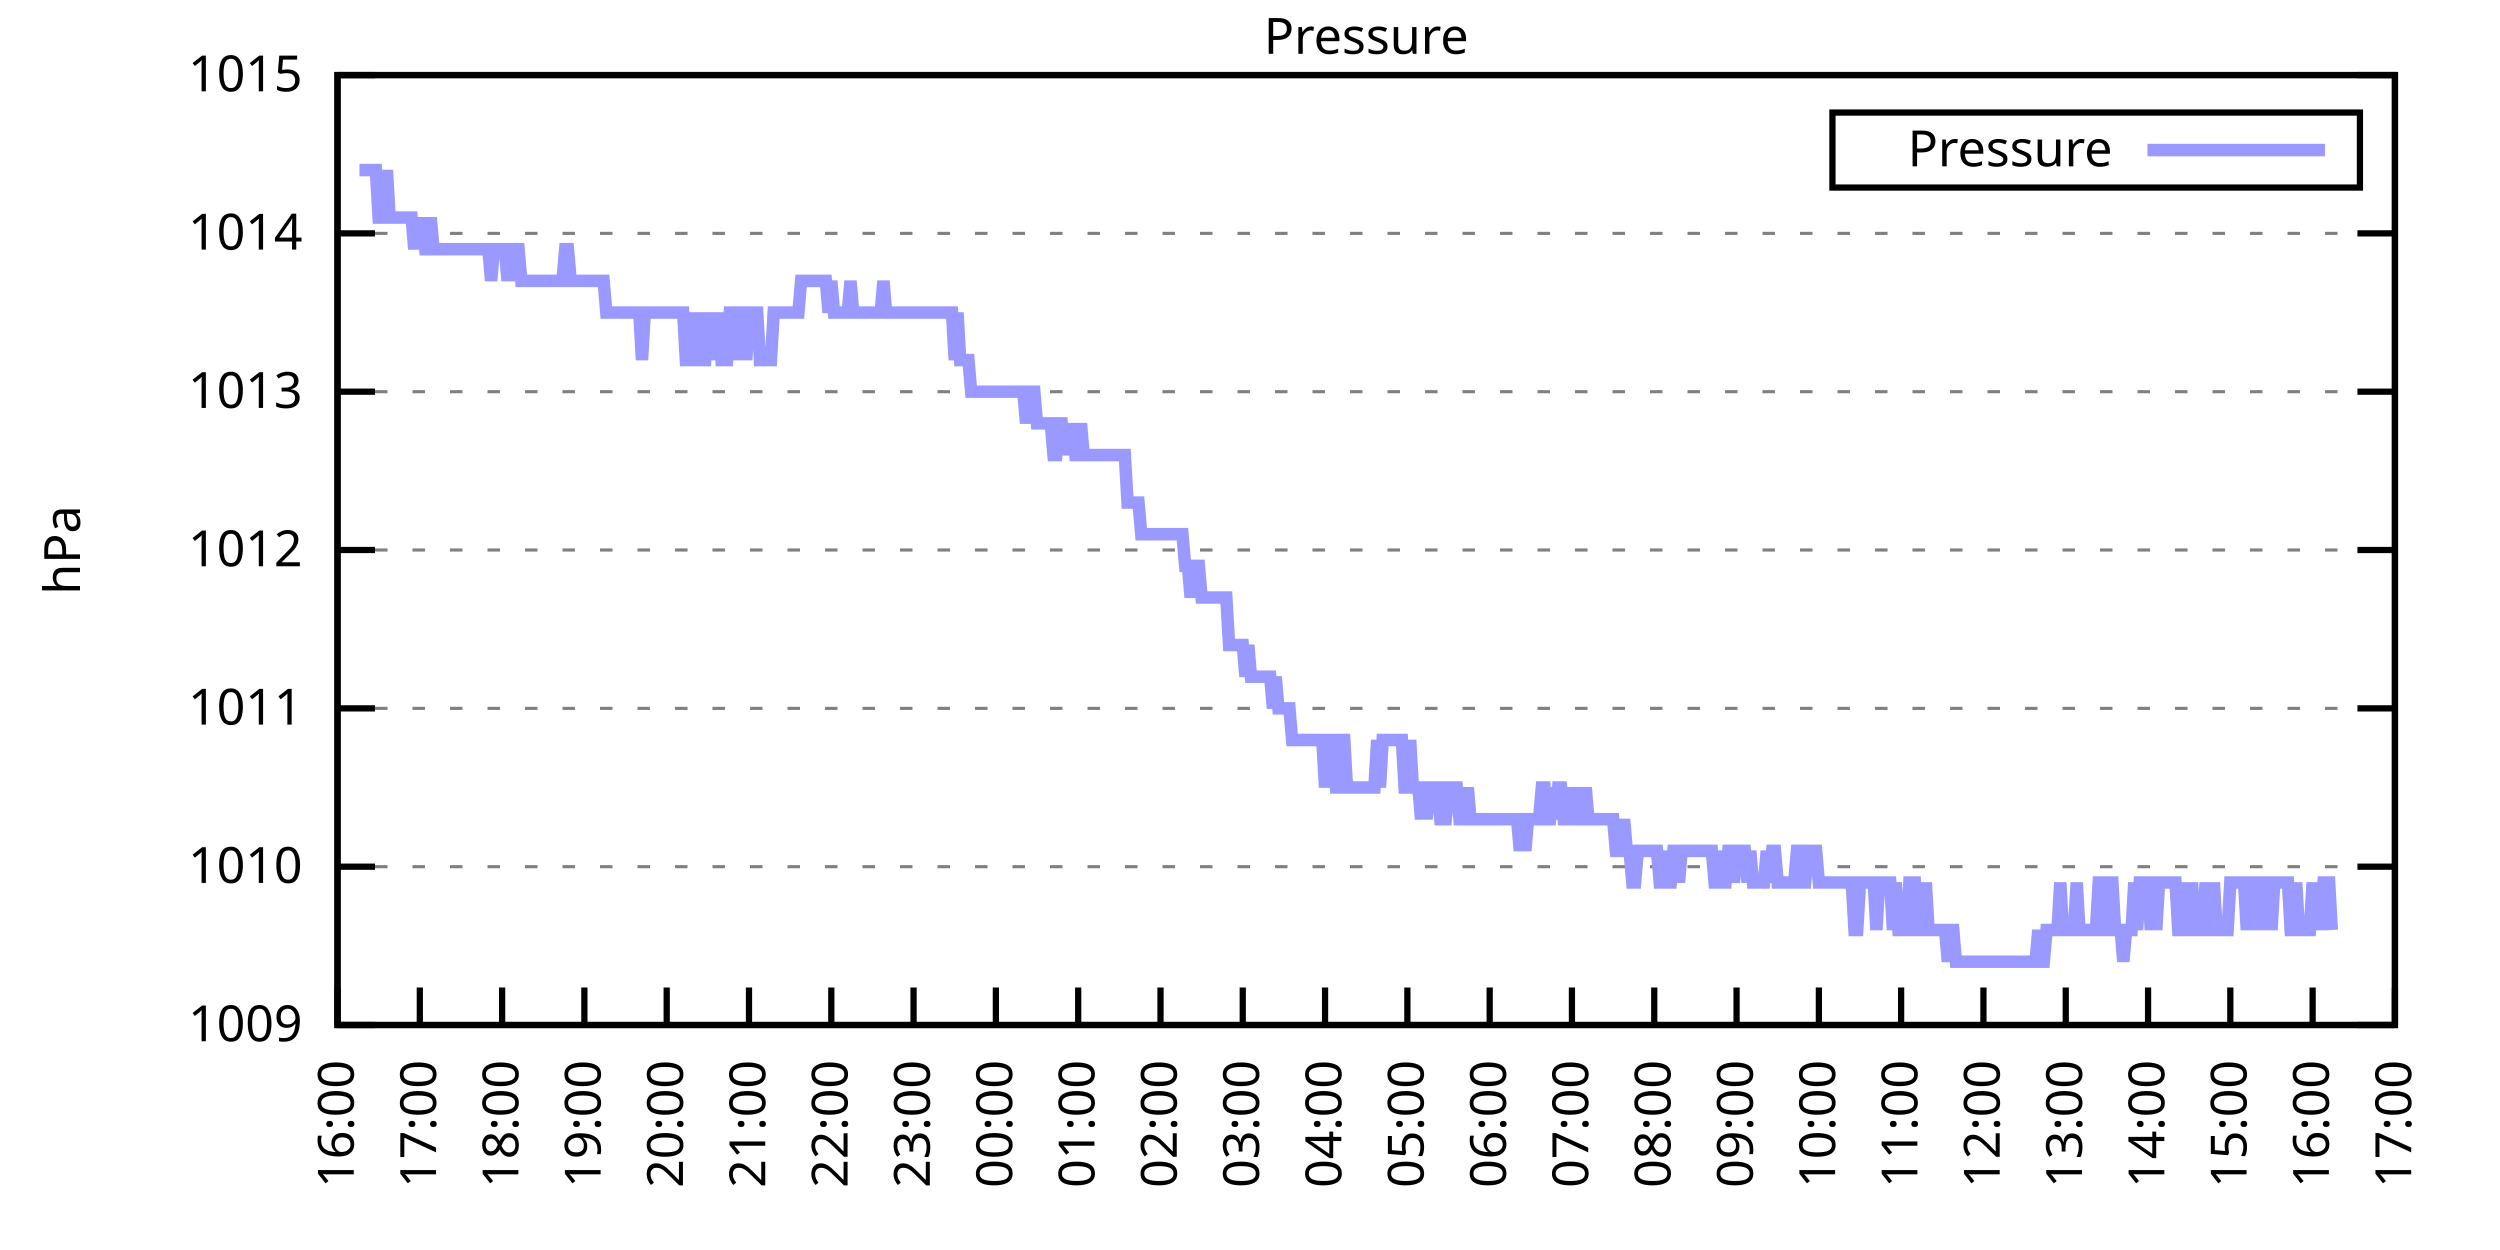
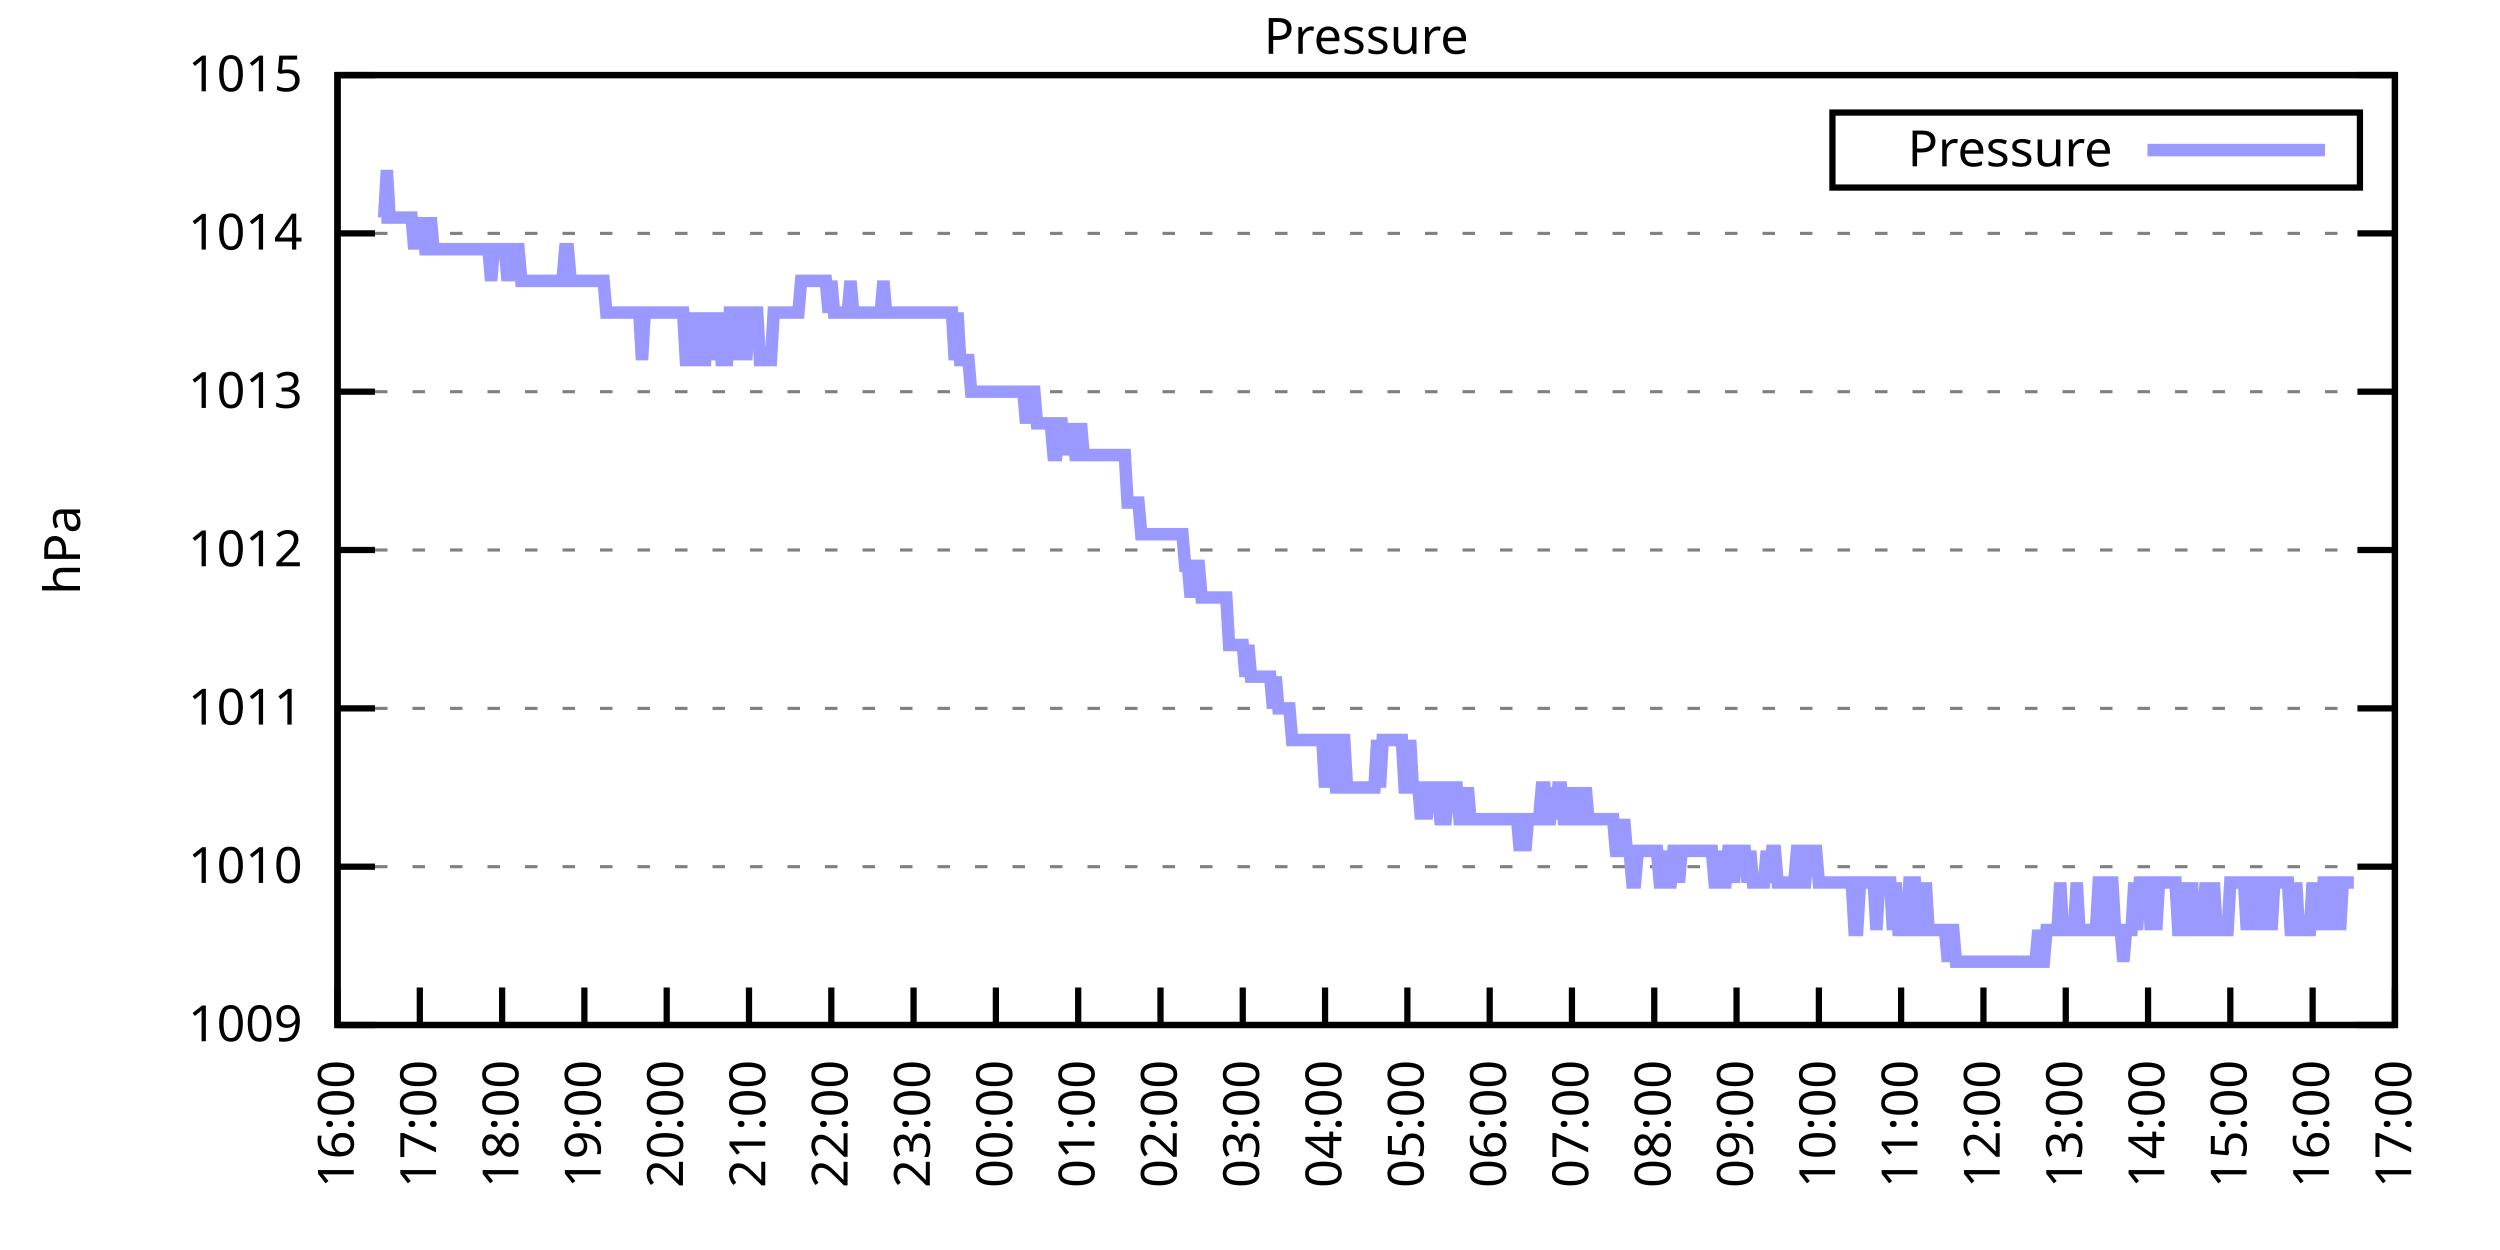
<svg xmlns="http://www.w3.org/2000/svg" xmlns:xlink="http://www.w3.org/1999/xlink" width="400" height="200" viewBox="0 0 400 200">
  <g id="gnuplot_canvas">
    <rect x="0" y="0" width="400" height="200" fill="none" />
    <defs>
      <circle id="gpDot" r="0.5" stroke-width="0.5" stroke="currentColor" />
      <path id="gpPt0" stroke-width="0.333" stroke="currentColor" d="M-1,0 h2 M0,-1 v2" />
      <path id="gpPt1" stroke-width="0.333" stroke="currentColor" d="M-1,-1 L1,1 M1,-1 L-1,1" />
      <path id="gpPt2" stroke-width="0.333" stroke="currentColor" d="M-1,0 L1,0 M0,-1 L0,1 M-1,-1 L1,1 M-1,1 L1,-1" />
      <rect id="gpPt3" stroke-width="0.333" stroke="currentColor" x="-1" y="-1" width="2" height="2" />
      <rect id="gpPt4" stroke-width="0.333" stroke="currentColor" fill="currentColor" x="-1" y="-1" width="2" height="2" />
      <circle id="gpPt5" stroke-width="0.333" stroke="currentColor" cx="0" cy="0" r="1" />
      <use xlink:href="#gpPt5" id="gpPt6" fill="currentColor" stroke="none" />
      <path id="gpPt7" stroke-width="0.333" stroke="currentColor" d="M0,-1.33 L-1.33,0.67 L1.33,0.67 z" />
      <use xlink:href="#gpPt7" id="gpPt8" fill="currentColor" stroke="none" />
      <use xlink:href="#gpPt7" id="gpPt9" stroke="currentColor" transform="rotate(180)" />
      <use xlink:href="#gpPt9" id="gpPt10" fill="currentColor" stroke="none" />
      <use xlink:href="#gpPt3" id="gpPt11" stroke="currentColor" transform="rotate(45)" />
      <use xlink:href="#gpPt11" id="gpPt12" fill="currentColor" stroke="none" />
      <path id="gpPt13" stroke-width="0.333" stroke="currentColor" d="M0,1.330 L1.265,0.411 L0.782,-1.067 L-0.782,-1.076 L-1.265,0.411 z" />
      <use xlink:href="#gpPt13" id="gpPt14" fill="currentColor" stroke="none" />
      <filter id="textbox" filterUnits="objectBoundingBox" x="0" y="0" height="1" width="1">
        <feFlood flood-color="white" flood-opacity="1" result="bgnd" />
        <feComposite in="SourceGraphic" in2="bgnd" operator="atop" />
      </filter>
      <filter id="greybox" filterUnits="objectBoundingBox" x="0" y="0" height="1" width="1">
        <feFlood flood-color="lightgrey" flood-opacity="1" result="grey" />
        <feComposite in="SourceGraphic" in2="grey" operator="atop" />
      </filter>
    </defs>
    <g fill="none" color="white" stroke="currentColor" stroke-width="1.00" stroke-linecap="butt" stroke-linejoin="miter">
</g>
    <g fill="none" color="black" stroke="currentColor" stroke-width="1.00" stroke-linecap="butt" stroke-linejoin="miter">
      <g stroke="none" shape-rendering="crispEdges">
        <polygon fill="rgb(255, 255, 255)" points="54.00,164.00 383.18,164.00 383.18,12.02 54.00,12.02 " />
      </g>
    </g>
    <g fill="none" color="black" stroke="currentColor" stroke-width="1.00" stroke-linecap="butt" stroke-linejoin="miter">
</g>
    <g fill="none" color="black" stroke="black" stroke-width="0.50" stroke-linecap="butt" stroke-linejoin="miter">
</g>
    <g fill="none" color="gray" stroke="currentColor" stroke-width="0.50" stroke-linecap="butt" stroke-linejoin="miter">
      <path stroke="gray" stroke-dasharray="2,4" class="gridline" d="M54.00,164.00 L383.19,164.00  " />
    </g>
    <g fill="none" color="gray" stroke="gray" stroke-width="1.00" stroke-linecap="butt" stroke-linejoin="miter">
</g>
    <g fill="none" color="black" stroke="currentColor" stroke-width="1.00" stroke-linecap="butt" stroke-linejoin="miter">
      <path stroke="black" d="M54.00,164.00 L60.00,164.00 M383.19,164.00 L377.19,164.00  " />
      <g transform="translate(48.40,166.60)" stroke="none" fill="black" font-family="Sans" font-size="8.00" text-anchor="end">
        <text>
          <tspan font-family="Sans"> 1009</tspan>
        </text>
      </g>
    </g>
    <g fill="none" color="black" stroke="currentColor" stroke-width="1.00" stroke-linecap="butt" stroke-linejoin="miter">
</g>
    <g fill="none" color="black" stroke="black" stroke-width="0.50" stroke-linecap="butt" stroke-linejoin="miter">
</g>
    <g fill="none" color="gray" stroke="currentColor" stroke-width="0.50" stroke-linecap="butt" stroke-linejoin="miter">
      <path stroke="gray" stroke-dasharray="2,4" class="gridline" d="M54.00,138.67 L383.19,138.67  " />
    </g>
    <g fill="none" color="gray" stroke="gray" stroke-width="1.00" stroke-linecap="butt" stroke-linejoin="miter">
</g>
    <g fill="none" color="black" stroke="currentColor" stroke-width="1.00" stroke-linecap="butt" stroke-linejoin="miter">
      <path stroke="black" d="M54.00,138.67 L60.00,138.67 M383.19,138.67 L377.19,138.67  " />
      <g transform="translate(48.40,141.27)" stroke="none" fill="black" font-family="Sans" font-size="8.00" text-anchor="end">
        <text>
          <tspan font-family="Sans"> 1010</tspan>
        </text>
      </g>
    </g>
    <g fill="none" color="black" stroke="currentColor" stroke-width="1.00" stroke-linecap="butt" stroke-linejoin="miter">
</g>
    <g fill="none" color="black" stroke="black" stroke-width="0.50" stroke-linecap="butt" stroke-linejoin="miter">
</g>
    <g fill="none" color="gray" stroke="currentColor" stroke-width="0.50" stroke-linecap="butt" stroke-linejoin="miter">
      <path stroke="gray" stroke-dasharray="2,4" class="gridline" d="M54.00,113.34 L383.19,113.34  " />
    </g>
    <g fill="none" color="gray" stroke="gray" stroke-width="1.00" stroke-linecap="butt" stroke-linejoin="miter">
</g>
    <g fill="none" color="black" stroke="currentColor" stroke-width="1.00" stroke-linecap="butt" stroke-linejoin="miter">
      <path stroke="black" d="M54.00,113.34 L60.00,113.34 M383.19,113.34 L377.19,113.34  " />
      <g transform="translate(48.40,115.94)" stroke="none" fill="black" font-family="Sans" font-size="8.00" text-anchor="end">
        <text>
          <tspan font-family="Sans"> 1011</tspan>
        </text>
      </g>
    </g>
    <g fill="none" color="black" stroke="currentColor" stroke-width="1.00" stroke-linecap="butt" stroke-linejoin="miter">
</g>
    <g fill="none" color="black" stroke="black" stroke-width="0.50" stroke-linecap="butt" stroke-linejoin="miter">
</g>
    <g fill="none" color="gray" stroke="currentColor" stroke-width="0.50" stroke-linecap="butt" stroke-linejoin="miter">
      <path stroke="gray" stroke-dasharray="2,4" class="gridline" d="M54.00,88.00 L383.19,88.00  " />
    </g>
    <g fill="none" color="gray" stroke="gray" stroke-width="1.00" stroke-linecap="butt" stroke-linejoin="miter">
</g>
    <g fill="none" color="black" stroke="currentColor" stroke-width="1.00" stroke-linecap="butt" stroke-linejoin="miter">
      <path stroke="black" d="M54.00,88.00 L60.00,88.00 M383.19,88.00 L377.19,88.00  " />
      <g transform="translate(48.40,90.60)" stroke="none" fill="black" font-family="Sans" font-size="8.00" text-anchor="end">
        <text>
          <tspan font-family="Sans"> 1012</tspan>
        </text>
      </g>
    </g>
    <g fill="none" color="black" stroke="currentColor" stroke-width="1.00" stroke-linecap="butt" stroke-linejoin="miter">
</g>
    <g fill="none" color="black" stroke="black" stroke-width="0.50" stroke-linecap="butt" stroke-linejoin="miter">
</g>
    <g fill="none" color="gray" stroke="currentColor" stroke-width="0.50" stroke-linecap="butt" stroke-linejoin="miter">
      <path stroke="gray" stroke-dasharray="2,4" class="gridline" d="M54.00,62.67 L383.19,62.67  " />
    </g>
    <g fill="none" color="gray" stroke="gray" stroke-width="1.00" stroke-linecap="butt" stroke-linejoin="miter">
</g>
    <g fill="none" color="black" stroke="currentColor" stroke-width="1.00" stroke-linecap="butt" stroke-linejoin="miter">
      <path stroke="black" d="M54.00,62.67 L60.00,62.67 M383.19,62.67 L377.19,62.67  " />
      <g transform="translate(48.40,65.27)" stroke="none" fill="black" font-family="Sans" font-size="8.00" text-anchor="end">
        <text>
          <tspan font-family="Sans"> 1013</tspan>
        </text>
      </g>
    </g>
    <g fill="none" color="black" stroke="currentColor" stroke-width="1.00" stroke-linecap="butt" stroke-linejoin="miter">
</g>
    <g fill="none" color="black" stroke="black" stroke-width="0.50" stroke-linecap="butt" stroke-linejoin="miter">
</g>
    <g fill="none" color="gray" stroke="currentColor" stroke-width="0.50" stroke-linecap="butt" stroke-linejoin="miter">
      <path stroke="gray" stroke-dasharray="2,4" class="gridline" d="M54.00,37.34 L383.19,37.34  " />
    </g>
    <g fill="none" color="gray" stroke="gray" stroke-width="1.00" stroke-linecap="butt" stroke-linejoin="miter">
</g>
    <g fill="none" color="black" stroke="currentColor" stroke-width="1.00" stroke-linecap="butt" stroke-linejoin="miter">
      <path stroke="black" d="M54.00,37.34 L60.00,37.34 M383.19,37.34 L377.19,37.34  " />
      <g transform="translate(48.40,39.94)" stroke="none" fill="black" font-family="Sans" font-size="8.00" text-anchor="end">
        <text>
          <tspan font-family="Sans"> 1014</tspan>
        </text>
      </g>
    </g>
    <g fill="none" color="black" stroke="currentColor" stroke-width="1.00" stroke-linecap="butt" stroke-linejoin="miter">
</g>
    <g fill="none" color="black" stroke="black" stroke-width="0.50" stroke-linecap="butt" stroke-linejoin="miter">
</g>
    <g fill="none" color="gray" stroke="currentColor" stroke-width="0.50" stroke-linecap="butt" stroke-linejoin="miter">
      <path stroke="gray" stroke-dasharray="2,4" class="gridline" d="M54.00,12.01 L383.19,12.01  " />
    </g>
    <g fill="none" color="gray" stroke="gray" stroke-width="1.00" stroke-linecap="butt" stroke-linejoin="miter">
</g>
    <g fill="none" color="black" stroke="currentColor" stroke-width="1.00" stroke-linecap="butt" stroke-linejoin="miter">
      <path stroke="black" d="M54.00,12.01 L60.00,12.01 M383.19,12.01 L377.19,12.01  " />
      <g transform="translate(48.40,14.61)" stroke="none" fill="black" font-family="Sans" font-size="8.00" text-anchor="end">
        <text>
          <tspan font-family="Sans"> 1015</tspan>
        </text>
      </g>
    </g>
    <g fill="none" color="black" stroke="currentColor" stroke-width="1.00" stroke-linecap="butt" stroke-linejoin="miter">
      <path stroke="black" d="M54.00,164.00 L54.00,158.00  " />
      <g transform="translate(56.60,169.60) rotate(270.00)" stroke="none" fill="black" font-family="Sans" font-size="8.00" text-anchor="end">
        <text>
          <tspan font-family="Sans">16:00</tspan>
        </text>
      </g>
    </g>
    <g fill="none" color="black" stroke="currentColor" stroke-width="1.00" stroke-linecap="butt" stroke-linejoin="miter">
      <path stroke="black" d="M67.17,164.00 L67.17,158.00  " />
      <g transform="translate(69.77,169.60) rotate(270.00)" stroke="none" fill="black" font-family="Sans" font-size="8.00" text-anchor="end">
        <text>
          <tspan font-family="Sans">17:00</tspan>
        </text>
      </g>
    </g>
    <g fill="none" color="black" stroke="currentColor" stroke-width="1.00" stroke-linecap="butt" stroke-linejoin="miter">
      <path stroke="black" d="M80.34,164.00 L80.34,158.00  " />
      <g transform="translate(82.94,169.60) rotate(270.00)" stroke="none" fill="black" font-family="Sans" font-size="8.00" text-anchor="end">
        <text>
          <tspan font-family="Sans">18:00</tspan>
        </text>
      </g>
    </g>
    <g fill="none" color="black" stroke="currentColor" stroke-width="1.00" stroke-linecap="butt" stroke-linejoin="miter">
      <path stroke="black" d="M93.50,164.00 L93.50,158.00  " />
      <g transform="translate(96.10,169.60) rotate(270.00)" stroke="none" fill="black" font-family="Sans" font-size="8.00" text-anchor="end">
        <text>
          <tspan font-family="Sans">19:00</tspan>
        </text>
      </g>
    </g>
    <g fill="none" color="black" stroke="currentColor" stroke-width="1.00" stroke-linecap="butt" stroke-linejoin="miter">
      <path stroke="black" d="M106.67,164.00 L106.67,158.00  " />
      <g transform="translate(109.27,169.60) rotate(270.00)" stroke="none" fill="black" font-family="Sans" font-size="8.00" text-anchor="end">
        <text>
          <tspan font-family="Sans">20:00</tspan>
        </text>
      </g>
    </g>
    <g fill="none" color="black" stroke="currentColor" stroke-width="1.00" stroke-linecap="butt" stroke-linejoin="miter">
      <path stroke="black" d="M119.84,164.00 L119.84,158.00  " />
      <g transform="translate(122.44,169.60) rotate(270.00)" stroke="none" fill="black" font-family="Sans" font-size="8.00" text-anchor="end">
        <text>
          <tspan font-family="Sans">21:00</tspan>
        </text>
      </g>
    </g>
    <g fill="none" color="black" stroke="currentColor" stroke-width="1.00" stroke-linecap="butt" stroke-linejoin="miter">
      <path stroke="black" d="M133.01,164.00 L133.01,158.00  " />
      <g transform="translate(135.61,169.60) rotate(270.00)" stroke="none" fill="black" font-family="Sans" font-size="8.00" text-anchor="end">
        <text>
          <tspan font-family="Sans">22:00</tspan>
        </text>
      </g>
    </g>
    <g fill="none" color="black" stroke="currentColor" stroke-width="1.00" stroke-linecap="butt" stroke-linejoin="miter">
      <path stroke="black" d="M146.17,164.00 L146.17,158.00  " />
      <g transform="translate(148.77,169.60) rotate(270.00)" stroke="none" fill="black" font-family="Sans" font-size="8.00" text-anchor="end">
        <text>
          <tspan font-family="Sans">23:00</tspan>
        </text>
      </g>
    </g>
    <g fill="none" color="black" stroke="currentColor" stroke-width="1.00" stroke-linecap="butt" stroke-linejoin="miter">
      <path stroke="black" d="M159.34,164.00 L159.34,158.00  " />
      <g transform="translate(161.94,169.60) rotate(270.00)" stroke="none" fill="black" font-family="Sans" font-size="8.00" text-anchor="end">
        <text>
          <tspan font-family="Sans">00:00</tspan>
        </text>
      </g>
    </g>
    <g fill="none" color="black" stroke="currentColor" stroke-width="1.00" stroke-linecap="butt" stroke-linejoin="miter">
      <path stroke="black" d="M172.51,164.00 L172.51,158.00  " />
      <g transform="translate(175.11,169.60) rotate(270.00)" stroke="none" fill="black" font-family="Sans" font-size="8.00" text-anchor="end">
        <text>
          <tspan font-family="Sans">01:00</tspan>
        </text>
      </g>
    </g>
    <g fill="none" color="black" stroke="currentColor" stroke-width="1.00" stroke-linecap="butt" stroke-linejoin="miter">
      <path stroke="black" d="M185.68,164.00 L185.68,158.00  " />
      <g transform="translate(188.28,169.60) rotate(270.00)" stroke="none" fill="black" font-family="Sans" font-size="8.00" text-anchor="end">
        <text>
          <tspan font-family="Sans">02:00</tspan>
        </text>
      </g>
    </g>
    <g fill="none" color="black" stroke="currentColor" stroke-width="1.00" stroke-linecap="butt" stroke-linejoin="miter">
      <path stroke="black" d="M198.84,164.00 L198.84,158.00  " />
      <g transform="translate(201.44,169.60) rotate(270.00)" stroke="none" fill="black" font-family="Sans" font-size="8.00" text-anchor="end">
        <text>
          <tspan font-family="Sans">03:00</tspan>
        </text>
      </g>
    </g>
    <g fill="none" color="black" stroke="currentColor" stroke-width="1.00" stroke-linecap="butt" stroke-linejoin="miter">
      <path stroke="black" d="M212.01,164.00 L212.01,158.00  " />
      <g transform="translate(214.61,169.60) rotate(270.00)" stroke="none" fill="black" font-family="Sans" font-size="8.00" text-anchor="end">
        <text>
          <tspan font-family="Sans">04:00</tspan>
        </text>
      </g>
    </g>
    <g fill="none" color="black" stroke="currentColor" stroke-width="1.00" stroke-linecap="butt" stroke-linejoin="miter">
      <path stroke="black" d="M225.18,164.00 L225.18,158.00  " />
      <g transform="translate(227.78,169.60) rotate(270.00)" stroke="none" fill="black" font-family="Sans" font-size="8.00" text-anchor="end">
        <text>
          <tspan font-family="Sans">05:00</tspan>
        </text>
      </g>
    </g>
    <g fill="none" color="black" stroke="currentColor" stroke-width="1.00" stroke-linecap="butt" stroke-linejoin="miter">
      <path stroke="black" d="M238.35,164.00 L238.35,158.00  " />
      <g transform="translate(240.95,169.60) rotate(270.00)" stroke="none" fill="black" font-family="Sans" font-size="8.00" text-anchor="end">
        <text>
          <tspan font-family="Sans">06:00</tspan>
        </text>
      </g>
    </g>
    <g fill="none" color="black" stroke="currentColor" stroke-width="1.00" stroke-linecap="butt" stroke-linejoin="miter">
      <path stroke="black" d="M251.51,164.00 L251.51,158.00  " />
      <g transform="translate(254.11,169.60) rotate(270.00)" stroke="none" fill="black" font-family="Sans" font-size="8.00" text-anchor="end">
        <text>
          <tspan font-family="Sans">07:00</tspan>
        </text>
      </g>
    </g>
    <g fill="none" color="black" stroke="currentColor" stroke-width="1.00" stroke-linecap="butt" stroke-linejoin="miter">
      <path stroke="black" d="M264.68,164.00 L264.68,158.00  " />
      <g transform="translate(267.28,169.60) rotate(270.00)" stroke="none" fill="black" font-family="Sans" font-size="8.00" text-anchor="end">
        <text>
          <tspan font-family="Sans">08:00</tspan>
        </text>
      </g>
    </g>
    <g fill="none" color="black" stroke="currentColor" stroke-width="1.00" stroke-linecap="butt" stroke-linejoin="miter">
      <path stroke="black" d="M277.85,164.00 L277.85,158.00  " />
      <g transform="translate(280.45,169.60) rotate(270.00)" stroke="none" fill="black" font-family="Sans" font-size="8.00" text-anchor="end">
        <text>
          <tspan font-family="Sans">09:00</tspan>
        </text>
      </g>
    </g>
    <g fill="none" color="black" stroke="currentColor" stroke-width="1.00" stroke-linecap="butt" stroke-linejoin="miter">
      <path stroke="black" d="M291.02,164.00 L291.02,158.00  " />
      <g transform="translate(293.62,169.60) rotate(270.00)" stroke="none" fill="black" font-family="Sans" font-size="8.00" text-anchor="end">
        <text>
          <tspan font-family="Sans">10:00</tspan>
        </text>
      </g>
    </g>
    <g fill="none" color="black" stroke="currentColor" stroke-width="1.00" stroke-linecap="butt" stroke-linejoin="miter">
      <path stroke="black" d="M304.18,164.00 L304.18,158.00  " />
      <g transform="translate(306.78,169.60) rotate(270.00)" stroke="none" fill="black" font-family="Sans" font-size="8.00" text-anchor="end">
        <text>
          <tspan font-family="Sans">11:00</tspan>
        </text>
      </g>
    </g>
    <g fill="none" color="black" stroke="currentColor" stroke-width="1.00" stroke-linecap="butt" stroke-linejoin="miter">
      <path stroke="black" d="M317.35,164.00 L317.35,158.00  " />
      <g transform="translate(319.95,169.60) rotate(270.00)" stroke="none" fill="black" font-family="Sans" font-size="8.00" text-anchor="end">
        <text>
          <tspan font-family="Sans">12:00</tspan>
        </text>
      </g>
    </g>
    <g fill="none" color="black" stroke="currentColor" stroke-width="1.00" stroke-linecap="butt" stroke-linejoin="miter">
      <path stroke="black" d="M330.52,164.00 L330.52,158.00  " />
      <g transform="translate(333.12,169.60) rotate(270.00)" stroke="none" fill="black" font-family="Sans" font-size="8.00" text-anchor="end">
        <text>
          <tspan font-family="Sans">13:00</tspan>
        </text>
      </g>
    </g>
    <g fill="none" color="black" stroke="currentColor" stroke-width="1.00" stroke-linecap="butt" stroke-linejoin="miter">
      <path stroke="black" d="M343.69,164.00 L343.69,158.00  " />
      <g transform="translate(346.29,169.60) rotate(270.00)" stroke="none" fill="black" font-family="Sans" font-size="8.00" text-anchor="end">
        <text>
          <tspan font-family="Sans">14:00</tspan>
        </text>
      </g>
    </g>
    <g fill="none" color="black" stroke="currentColor" stroke-width="1.00" stroke-linecap="butt" stroke-linejoin="miter">
      <path stroke="black" d="M356.85,164.00 L356.85,158.00  " />
      <g transform="translate(359.45,169.60) rotate(270.00)" stroke="none" fill="black" font-family="Sans" font-size="8.00" text-anchor="end">
        <text>
          <tspan font-family="Sans">15:00</tspan>
        </text>
      </g>
    </g>
    <g fill="none" color="black" stroke="currentColor" stroke-width="1.00" stroke-linecap="butt" stroke-linejoin="miter">
      <path stroke="black" d="M370.02,164.00 L370.02,158.00  " />
      <g transform="translate(372.62,169.60) rotate(270.00)" stroke="none" fill="black" font-family="Sans" font-size="8.00" text-anchor="end">
        <text>
          <tspan font-family="Sans">16:00</tspan>
        </text>
      </g>
    </g>
    <g fill="none" color="black" stroke="currentColor" stroke-width="1.00" stroke-linecap="butt" stroke-linejoin="miter">
      <path stroke="black" d="M383.19,164.00 L383.19,158.00  " />
      <g transform="translate(385.79,169.60) rotate(270.00)" stroke="none" fill="black" font-family="Sans" font-size="8.00" text-anchor="end">
        <text>
          <tspan font-family="Sans">17:00</tspan>
        </text>
      </g>
    </g>
    <g fill="none" color="black" stroke="currentColor" stroke-width="1.00" stroke-linecap="butt" stroke-linejoin="miter">
</g>
    <g fill="none" color="black" stroke="currentColor" stroke-width="1.00" stroke-linecap="butt" stroke-linejoin="miter">
      <path stroke="black" d="M54.00,12.01 L54.00,164.00 L383.19,164.00 L383.19,12.01 L54.00,12.01 Z  " />
    </g>
    <g fill="none" color="black" stroke="currentColor" stroke-width="1.00" stroke-linecap="butt" stroke-linejoin="miter">
</g>
    <g fill="none" color="black" stroke="currentColor" stroke-width="1.00" stroke-linecap="butt" stroke-linejoin="miter">
      <path stroke="black" d="M293.19,30.01 L293.19,18.01 L377.59,18.01 L377.59,30.01 L293.19,30.01 Z  " />
    </g>
    <g id="Pressure_plot_1">
      <g fill="none" color="white" stroke="black" stroke-width="2.00" stroke-linecap="butt" stroke-linejoin="miter">
</g>
      <g fill="none" color="black" stroke="currentColor" stroke-width="2.00" stroke-linecap="butt" stroke-linejoin="miter">
        <g transform="translate(337.99,26.61)" stroke="none" fill="black" font-family="Sans" font-size="8.00" text-anchor="end">
          <text>
            <tspan font-family="Sans">Pressure</tspan>
          </text>
        </g>
      </g>
      <g fill="none" color="black" stroke="currentColor" stroke-width="2.00" stroke-linecap="butt" stroke-linejoin="miter">
-         <path stroke="rgb(153, 153, 255)" d="M343.59,24.01 L371.99,24.01 M57.51,27.21 L57.95,27.21 L58.39,27.21 L58.83,27.21 L59.27,27.21 L59.71,27.21   L60.14,27.21 L60.58,34.81 L61.02,34.81 L61.46,34.81 L61.90,27.21 L62.34,34.81 L62.78,34.81 L63.22,34.81   L63.66,34.81 L64.10,34.81 L64.53,34.81 L64.97,34.81 L65.41,34.81 L65.85,34.81 L66.29,39.87 L66.73,34.81   L67.17,39.87 L67.61,34.81 L68.05,39.87 L68.48,39.87 L68.92,34.81 L69.36,39.87 L69.80,39.87 L70.24,39.87   L70.68,39.87 L71.12,39.87 L71.56,39.87 L72.00,39.87 L72.43,39.87 L72.87,39.87 L73.31,39.87 L73.75,39.87   L74.19,39.87 L74.63,39.87 L75.07,39.87 L75.51,39.87 L75.95,39.87 L76.38,39.87 L76.82,39.87 L77.26,39.87   L77.70,39.87 L78.14,39.87 L78.58,44.94 L79.02,39.87 L79.46,39.87 L79.90,39.87 L80.34,39.87 L80.77,39.87   L81.21,44.94 L81.65,39.87 L82.09,44.94 L82.53,39.87 L82.97,39.87 L83.41,44.94 L83.85,44.94 L84.29,44.94   L84.72,44.94 L85.16,44.94 L85.60,44.94 L86.04,44.94 L86.48,44.94 L86.92,44.94 L87.36,44.94 L87.80,44.94   L88.24,44.94 L88.67,44.94 L89.11,44.94 L89.55,44.94 L89.99,44.94 L90.43,39.87 L90.87,39.87 L91.31,44.94   L91.75,44.94 L92.19,44.94 L92.62,44.94 L93.06,44.94 L93.50,44.94 L93.94,44.94 L94.38,44.94 L94.82,44.94   L95.26,44.94 L95.70,44.94 L96.14,44.94 L96.58,44.94 L97.01,50.01 L97.45,50.01 L97.89,50.01 L98.33,50.01   L98.77,50.01 L99.21,50.01 L99.65,50.01 L100.09,50.01 L100.53,50.01 L100.96,50.01 L101.40,50.01 L101.84,50.01   L102.28,50.01 L102.72,57.61 L103.16,50.01 L103.60,50.01 L104.04,50.01 L104.48,50.01 L104.91,50.01 L105.35,50.01   L105.79,50.01 L106.23,50.01 L106.67,50.01 L107.11,50.01 L107.55,50.01 L107.99,50.01 L108.43,50.01 L108.87,50.01   L109.30,50.01 L109.74,57.61 L110.18,57.61 L110.62,57.61 L111.06,50.01 L111.50,57.61 L111.94,50.01 L112.38,57.61   L112.82,57.61 L113.25,50.01 L113.69,57.61 L114.13,50.01 L114.57,57.61 L115.01,50.01 L115.45,57.61 L115.89,57.61   L116.33,57.61 L116.77,50.01 L117.20,50.01 L117.64,57.61 L118.08,50.01 L118.52,50.01 L118.96,50.01 L119.40,57.61   L119.84,50.01 L120.28,50.01 L120.72,50.01 L121.15,50.01 L121.59,57.61 L122.03,57.61 L122.47,57.61 L122.91,57.61   L123.35,57.61 L123.79,50.01 L124.23,50.01 L124.67,50.01 L125.11,50.01 L125.54,50.01 L125.98,50.01 L126.42,50.01   L126.86,50.01 L127.30,50.01 L127.74,50.01 L128.18,44.94 L128.62,44.94 L129.06,44.94 L129.49,44.94 L129.93,44.94   L130.37,44.94 L130.81,44.94 L131.25,44.94 L131.69,44.94 L132.13,44.94 L132.57,50.01 L133.01,44.94 L133.44,50.01   L133.88,50.01 L134.32,50.01 L134.76,50.01 L135.20,50.01 L135.64,50.01 L136.08,44.94 L136.52,50.01 L136.96,50.01   L137.39,50.01 L137.83,50.01 L138.27,50.01 L138.71,50.01 L139.15,50.01 L139.59,50.01 L140.03,50.01 L140.47,50.01   L140.91,50.01 L141.35,44.94 L141.78,50.01 L142.22,50.01 L142.66,50.01 L143.10,50.01 L143.54,50.01 L143.98,50.01   L144.42,50.01 L144.86,50.01 L145.30,50.01 L145.73,50.01 L146.17,50.01 L146.61,50.01 L147.05,50.01 L147.49,50.01   L147.93,50.01 L148.37,50.01 L148.81,50.01 L149.25,50.01 L149.68,50.01 L150.12,50.01 L150.56,50.01 L151.00,50.01   L151.44,50.01 L151.88,50.01 L152.32,50.01 L152.76,57.61 L153.20,50.01 L153.63,57.61 L154.07,57.61 L154.51,57.61   L154.95,57.61 L155.39,62.67 L155.83,62.67 L156.27,62.67 L156.71,62.67 L157.15,62.67 L157.59,62.67 L158.02,62.67   L158.46,62.67 L158.90,62.67 L159.34,62.67 L159.78,62.67 L160.22,62.67 L160.66,62.67 L161.10,62.67 L161.54,62.67   L161.97,62.67 L162.41,62.67 L162.85,62.67 L163.29,62.67 L163.73,62.67 L164.17,67.74 L164.61,62.67 L165.05,62.67   L165.49,62.67 L165.92,67.74 L166.36,67.74 L166.80,67.74 L167.24,67.74 L167.68,67.74 L168.12,67.74 L168.56,72.81   L169.00,72.81 L169.44,67.74 L169.87,67.74 L170.31,72.81 L170.75,67.74 L171.19,72.81 L171.63,67.74 L172.07,72.81   L172.51,72.81 L172.95,67.74 L173.39,72.81 L173.83,72.81 L174.26,72.81 L174.70,72.81 L175.14,72.81 L175.58,72.81   L176.02,72.81 L176.46,72.81 L176.90,72.81 L177.34,72.81 L177.78,72.81 L178.21,72.81 L178.65,72.81 L179.09,72.81   L179.53,72.81 L179.97,72.81 L180.41,80.41 L180.85,80.41 L181.29,80.41 L181.73,80.41 L182.16,80.41 L182.60,85.47   L183.04,85.47 L183.48,85.47 L183.92,85.47 L184.36,85.47 L184.80,85.47 L185.24,85.47 L185.68,85.47 L186.11,85.47   L186.55,85.47 L186.99,85.47 L187.43,85.47 L187.87,85.47 L188.31,85.47 L188.75,85.47 L189.19,85.47 L189.63,90.54   L190.07,90.54 L190.50,95.60 L190.94,90.54 L191.38,90.54 L191.82,90.54 L192.26,95.60 L192.70,95.60 L193.14,95.60   L193.58,95.60 L194.02,95.60 L194.45,95.60 L194.89,95.60 L195.33,95.60 L195.77,95.60 L196.21,95.60 L196.65,103.20   L197.09,103.20 L197.53,103.20 L197.97,103.20 L198.40,103.20 L198.84,103.20 L199.28,108.27 L199.72,103.20 L200.16,108.27   L200.60,108.27 L201.04,108.27 L201.48,108.27 L201.92,108.27 L202.35,108.27 L202.79,108.27 L203.23,108.27 L203.67,113.34   L204.11,108.27 L204.55,113.34 L204.99,113.34 L205.43,113.34 L205.87,113.34 L206.31,113.34 L206.74,118.40 L207.18,118.40   L207.62,118.40 L208.06,118.40 L208.50,118.40 L208.94,118.40 L209.38,118.40 L209.82,118.40 L210.26,118.40 L210.69,118.40   L211.13,118.40 L211.57,118.40 L212.01,126.00 L212.45,118.40 L212.89,118.40 L213.33,118.40 L213.77,126.00 L214.21,126.00   L214.64,118.40 L215.08,118.40 L215.52,126.00 L215.96,126.00 L216.40,126.00 L216.84,126.00 L217.28,126.00 L217.72,126.00   L218.16,126.00 L218.60,126.00 L219.03,126.00 L219.47,126.00 L219.91,126.00 L220.35,118.40 L220.79,126.00 L221.23,118.40   L221.67,118.40 L222.11,118.40 L222.55,118.40 L222.98,118.40 L223.42,118.40 L223.86,118.40 L224.30,118.40 L224.74,126.00   L225.18,126.00 L225.62,118.40 L226.06,126.00 L226.50,126.00 L226.93,126.00 L227.37,131.07 L227.81,126.00 L228.25,131.07   L228.69,126.00 L229.13,126.00 L229.57,126.00 L230.01,126.00 L230.45,131.07 L230.88,131.07 L231.32,131.07 L231.76,126.00   L232.20,126.00 L232.64,126.00 L233.08,126.00 L233.52,131.07 L233.96,131.07 L234.40,131.07 L234.84,126.00 L235.27,131.07   L235.71,131.07 L236.15,131.07 L236.59,131.07 L237.03,131.07 L237.47,131.07 L237.91,131.07 L238.35,131.07 L238.79,131.07   L239.22,131.07 L239.66,131.07 L240.10,131.07 L240.54,131.07 L240.98,131.07 L241.42,131.07 L241.86,131.07 L242.30,131.07   L242.74,131.07 L243.17,136.14 L243.61,131.07 L244.05,136.14 L244.49,131.07 L244.93,131.07 L245.37,131.07 L245.81,131.07   L246.25,131.07 L246.69,126.00 L247.12,126.00 L247.56,131.07 L248.00,131.07 L248.44,126.00 L248.88,131.07 L249.32,126.00   L249.76,126.00 L250.20,131.07 L250.64,131.07 L251.08,131.07 L251.51,126.00 L251.95,131.07 L252.39,126.00 L252.83,131.07   L253.27,131.07 L253.71,126.00 L254.15,131.07 L254.59,131.07 L255.03,131.07 L255.46,131.07 L255.90,131.07 L256.34,131.07   L256.78,131.07 L257.22,131.07 L257.66,131.07 L258.10,131.07 L258.54,136.14 L258.98,136.14 L259.41,136.14 L259.85,131.07   L260.29,136.14 L260.73,136.14 L261.17,141.20 L261.61,141.20 L262.05,136.14 L262.49,136.14 L262.93,136.14 L263.36,136.14   L263.80,136.14 L264.24,136.14 L264.68,136.14 L265.12,136.14 L265.56,141.20 L266.00,141.20 L266.44,136.14 L266.88,141.20   L267.32,141.20 L267.75,136.14 L268.19,136.14 L268.63,141.20 L269.07,136.14 L269.51,136.14 L269.95,136.14 L270.39,136.14   L270.83,136.14 L271.27,136.14 L271.70,136.14 L272.14,136.14 L272.58,136.14 L273.02,136.14 L273.46,136.14 L273.90,136.14   L274.34,141.20 L274.78,141.20 L275.22,136.14 L275.65,141.20 L276.09,141.20 L276.53,136.14 L276.97,136.14 L277.41,141.20   L277.85,136.14 L278.29,136.14 L278.73,136.14 L279.17,136.14 L279.60,141.20 L280.04,136.14 L280.48,141.20 L280.92,141.20   L281.36,141.20 L281.80,141.20 L282.24,141.20 L282.68,136.14 L283.12,141.20 L283.56,136.14 L283.99,136.14 L284.43,141.20   L284.87,141.20 L285.31,141.20 L285.75,141.20 L286.19,141.20 L286.63,141.20 L287.07,141.20 L287.51,136.14 L287.94,136.14   L288.38,141.20 L288.82,141.20 L289.26,136.14 L289.70,136.14 L290.14,136.14 L290.58,136.14 L291.02,141.20 L291.46,141.20   L291.89,141.20 L292.33,141.20 L292.77,141.20 L293.21,141.20 L293.65,141.20 L294.09,141.20 L294.53,141.20 L294.97,141.20   L295.41,141.20 L295.84,141.20 L296.28,141.20 L296.72,148.80 L297.16,148.80 L297.60,141.20 L298.04,141.20 L298.48,141.20   L298.92,141.20 L299.36,141.20 L299.80,141.20 L300.23,148.80 L300.67,141.20 L301.11,141.20 L301.55,141.20 L301.99,141.20   L302.43,141.20 L302.87,148.80 L303.31,141.20 L303.75,148.80 L304.18,148.80 L304.62,148.80 L305.06,148.80 L305.50,141.20   L305.94,141.20 L306.38,141.20 L306.82,148.80 L307.26,148.80 L307.70,148.80 L308.13,141.20 L308.57,148.80 L309.01,148.80   L309.45,148.80 L309.89,148.80 L310.33,148.80 L310.77,148.80 L311.21,148.80 L311.65,153.87 L312.08,148.80 L312.52,148.80   L312.96,153.87 L313.40,153.87 L313.84,153.87 L314.28,153.87 L314.72,153.87 L315.16,153.87 L315.60,153.87 L316.04,153.87   L316.47,153.87 L316.91,153.87 L317.35,153.87 L317.79,153.87 L318.23,153.87 L318.67,153.87 L319.11,153.87 L319.55,153.87   L319.99,153.87 L320.42,153.87 L320.86,153.87 L321.30,153.87 L321.74,153.87 L322.18,153.87 L322.62,153.87 L323.06,153.87   L323.50,153.87 L323.94,153.87 L324.37,153.87 L324.81,153.87 L325.25,153.87 L325.69,153.87 L326.13,148.80 L326.57,153.87   L327.01,153.87 L327.45,148.80 L327.89,148.80 L328.33,148.80 L328.76,148.80 L329.20,148.80 L329.64,141.20 L330.08,148.80   L330.52,148.80 L330.96,148.80 L331.40,148.80 L331.84,148.80 L332.28,141.20 L332.71,148.80 L333.15,148.80 L333.59,148.80   L334.03,148.80 L334.47,148.80 L334.91,148.80 L335.35,148.80 L335.79,141.20 L336.23,141.20 L336.66,148.80 L337.10,148.80   L337.54,141.20 L337.98,141.20 L338.42,148.80 L338.86,148.80 L339.30,148.80 L339.74,153.87 L340.18,148.80 L340.61,148.80   L341.05,148.80 L341.49,141.20 L341.93,148.80 L342.37,141.20 L342.81,141.20 L343.25,141.20 L343.69,141.20 L344.13,148.80   L344.57,141.20 L345.00,148.80 L345.44,141.20 L345.88,141.20 L346.32,141.20 L346.76,141.20 L347.20,141.20 L347.64,141.20   L348.08,141.20 L348.52,148.80 L348.95,148.80 L349.39,141.20 L349.83,148.80 L350.27,148.80 L350.71,141.20 L351.15,148.80   L351.59,148.80 L352.03,148.80 L352.47,148.80 L352.90,141.20 L353.34,148.80 L353.78,148.80 L354.22,141.20 L354.66,148.80   L355.10,148.80 L355.54,148.80 L355.98,148.80 L356.42,148.80 L356.85,141.20 L357.29,141.20 L357.73,141.20 L358.17,141.20   L358.61,141.20 L359.05,141.20 L359.49,148.80 L359.93,141.20 L360.37,141.20 L360.81,141.20 L361.24,148.80 L361.68,141.20   L362.12,148.80 L362.56,141.20 L363.00,141.20 L363.44,148.80 L363.88,141.20 L364.32,141.20 L364.76,141.20 L365.19,141.20   L365.63,141.20 L366.07,141.20 L366.51,148.80 L366.95,148.80 L367.39,141.20 L367.83,148.80 L368.27,148.80 L368.71,148.80   L369.14,148.80 L369.58,148.80 L370.02,141.20 L370.46,148.80 L370.90,141.20 L371.34,148.80 L371.78,141.20 L372.22,141.20   L372.66,141.20 L373.09,148.80  " />
+         <path stroke="rgb(153, 153, 255)" d="M343.59,24.01 L371.99,24.01 M61.02,34.81 L61.46,34.81 L61.90,27.21 L62.34,34.81 L62.78,34.81 L63.22,34.81   L63.66,34.81 L64.10,34.81 L64.53,34.81 L64.97,34.81 L65.41,34.81 L65.85,34.81 L66.29,39.87 L66.73,34.81   L67.17,39.87 L67.61,34.81 L68.05,39.87 L68.48,39.87 L68.92,34.81 L69.36,39.87 L69.80,39.87 L70.24,39.87   L70.68,39.87 L71.12,39.87 L71.56,39.87 L72.00,39.87 L72.43,39.87 L72.87,39.87 L73.31,39.87 L73.75,39.87   L74.19,39.87 L74.63,39.87 L75.07,39.87 L75.51,39.87 L75.95,39.87 L76.38,39.87 L76.82,39.87 L77.26,39.87   L77.70,39.87 L78.14,39.87 L78.58,44.94 L79.02,39.87 L79.46,39.87 L79.90,39.87 L80.34,39.87 L80.77,39.87   L81.21,44.94 L81.65,39.87 L82.09,44.94 L82.53,39.87 L82.97,39.87 L83.41,44.94 L83.85,44.94 L84.29,44.94   L84.72,44.94 L85.16,44.94 L85.60,44.94 L86.04,44.94 L86.48,44.94 L86.92,44.94 L87.36,44.94 L87.80,44.94   L88.24,44.94 L88.67,44.94 L89.11,44.94 L89.55,44.94 L89.99,44.94 L90.43,39.87 L90.87,39.87 L91.31,44.94   L91.75,44.94 L92.19,44.94 L92.62,44.94 L93.06,44.94 L93.50,44.94 L93.94,44.94 L94.38,44.94 L94.82,44.94   L95.26,44.94 L95.70,44.94 L96.14,44.94 L96.58,44.94 L97.01,50.01 L97.45,50.01 L97.89,50.01 L98.33,50.01   L98.77,50.01 L99.21,50.01 L99.65,50.01 L100.09,50.01 L100.53,50.01 L100.96,50.01 L101.40,50.01 L101.84,50.01   L102.28,50.01 L102.72,57.61 L103.16,50.01 L103.60,50.01 L104.04,50.01 L104.48,50.01 L104.91,50.01 L105.35,50.01   L105.79,50.01 L106.23,50.01 L106.67,50.01 L107.11,50.01 L107.55,50.01 L107.99,50.01 L108.43,50.01 L108.87,50.01   L109.30,50.01 L109.74,57.61 L110.18,57.61 L110.62,57.61 L111.06,50.01 L111.50,57.61 L111.94,50.01 L112.38,57.61   L112.82,57.61 L113.25,50.01 L113.69,57.61 L114.13,50.01 L114.57,57.61 L115.01,50.01 L115.45,57.61 L115.89,57.61   L116.33,57.61 L116.77,50.01 L117.20,50.01 L117.64,57.61 L118.08,50.01 L118.52,50.01 L118.96,50.01 L119.40,57.61   L119.84,50.01 L120.28,50.01 L120.72,50.01 L121.15,50.01 L121.59,57.61 L122.03,57.61 L122.47,57.61 L122.91,57.61   L123.35,57.61 L123.79,50.01 L124.23,50.01 L124.67,50.01 L125.11,50.01 L125.54,50.01 L125.98,50.01 L126.42,50.01   L126.86,50.01 L127.30,50.01 L127.74,50.01 L128.18,44.94 L128.62,44.94 L129.06,44.94 L129.49,44.94 L129.93,44.94   L130.37,44.94 L130.81,44.94 L131.25,44.94 L131.69,44.94 L132.13,44.94 L132.57,50.01 L133.01,44.94 L133.44,50.01   L133.88,50.01 L134.32,50.01 L134.76,50.01 L135.20,50.01 L135.64,50.01 L136.08,44.94 L136.52,50.01 L136.96,50.01   L137.39,50.01 L137.83,50.01 L138.27,50.01 L138.71,50.01 L139.15,50.01 L139.59,50.01 L140.03,50.01 L140.47,50.01   L140.91,50.01 L141.35,44.94 L141.78,50.01 L142.22,50.01 L142.66,50.01 L143.10,50.01 L143.54,50.01 L143.98,50.01   L144.42,50.01 L144.86,50.01 L145.30,50.01 L145.73,50.01 L146.17,50.01 L146.61,50.01 L147.05,50.01 L147.49,50.01   L147.93,50.01 L148.37,50.01 L148.81,50.01 L149.25,50.01 L149.68,50.01 L150.12,50.01 L150.56,50.01 L151.00,50.01   L151.44,50.01 L151.88,50.01 L152.32,50.01 L152.76,57.61 L153.20,50.01 L153.63,57.61 L154.07,57.61 L154.51,57.61   L154.95,57.61 L155.39,62.67 L155.83,62.67 L156.27,62.67 L156.71,62.67 L157.15,62.67 L157.59,62.67 L158.02,62.67   L158.46,62.67 L158.90,62.67 L159.34,62.67 L159.78,62.67 L160.22,62.67 L160.66,62.67 L161.10,62.67 L161.54,62.67   L161.97,62.67 L162.41,62.67 L162.85,62.67 L163.29,62.67 L163.73,62.67 L164.17,67.74 L164.61,62.67 L165.05,62.67   L165.49,62.67 L165.92,67.74 L166.36,67.74 L166.80,67.74 L167.24,67.74 L167.68,67.74 L168.12,67.74 L168.56,72.81   L169.00,72.81 L169.44,67.74 L169.87,67.74 L170.31,72.81 L170.75,67.74 L171.19,72.81 L171.63,67.74 L172.07,72.81   L172.51,72.81 L172.95,67.74 L173.39,72.81 L173.83,72.81 L174.26,72.81 L174.70,72.81 L175.14,72.81 L175.58,72.81   L176.02,72.81 L176.46,72.81 L176.90,72.81 L177.34,72.81 L177.78,72.81 L178.21,72.81 L178.65,72.81 L179.09,72.81   L179.53,72.81 L179.97,72.81 L180.41,80.41 L180.85,80.41 L181.29,80.41 L181.73,80.41 L182.16,80.41 L182.60,85.47   L183.04,85.47 L183.48,85.47 L183.92,85.47 L184.36,85.47 L184.80,85.47 L185.24,85.47 L185.68,85.47 L186.11,85.47   L186.55,85.47 L186.99,85.47 L187.43,85.47 L187.87,85.47 L188.31,85.47 L188.75,85.47 L189.19,85.47 L189.63,90.54   L190.07,90.54 L190.50,95.60 L190.94,90.54 L191.38,90.54 L191.82,90.54 L192.26,95.60 L192.70,95.60 L193.14,95.60   L193.58,95.60 L194.02,95.60 L194.45,95.60 L194.89,95.60 L195.33,95.60 L195.77,95.60 L196.21,95.60 L196.65,103.20   L197.09,103.20 L197.53,103.20 L197.97,103.20 L198.40,103.20 L198.84,103.20 L199.28,108.27 L199.72,103.20 L200.16,108.27   L200.60,108.27 L201.04,108.27 L201.48,108.27 L201.92,108.27 L202.35,108.27 L202.79,108.27 L203.23,108.27 L203.67,113.34   L204.11,108.27 L204.55,113.34 L204.99,113.34 L205.43,113.34 L205.87,113.34 L206.31,113.34 L206.74,118.40 L207.18,118.40   L207.62,118.40 L208.06,118.40 L208.50,118.40 L208.94,118.40 L209.38,118.40 L209.82,118.40 L210.26,118.40 L210.69,118.40   L211.13,118.40 L211.57,118.40 L212.01,126.00 L212.45,118.40 L212.89,118.40 L213.33,118.40 L213.77,126.00 L214.21,126.00   L214.64,118.40 L215.08,118.40 L215.52,126.00 L215.96,126.00 L216.40,126.00 L216.84,126.00 L217.28,126.00 L217.72,126.00   L218.16,126.00 L218.60,126.00 L219.03,126.00 L219.47,126.00 L219.91,126.00 L220.35,118.40 L220.79,126.00 L221.23,118.40   L221.67,118.40 L222.11,118.40 L222.55,118.40 L222.98,118.40 L223.42,118.40 L223.86,118.40 L224.30,118.40 L224.74,126.00   L225.18,126.00 L225.62,118.40 L226.06,126.00 L226.50,126.00 L226.93,126.00 L227.37,131.07 L227.81,126.00 L228.25,131.07   L228.69,126.00 L229.13,126.00 L229.57,126.00 L230.01,126.00 L230.45,131.07 L230.88,131.07 L231.32,131.07 L231.76,126.00   L232.20,126.00 L232.64,126.00 L233.08,126.00 L233.52,131.07 L233.96,131.07 L234.40,131.07 L234.84,126.00 L235.27,131.07   L235.71,131.07 L236.15,131.07 L236.59,131.07 L237.03,131.07 L237.47,131.07 L237.91,131.07 L238.35,131.07 L238.79,131.07   L239.22,131.07 L239.66,131.07 L240.10,131.07 L240.54,131.07 L240.98,131.07 L241.42,131.07 L241.86,131.07 L242.30,131.07   L242.74,131.07 L243.17,136.14 L243.61,131.07 L244.05,136.14 L244.49,131.07 L244.93,131.07 L245.37,131.07 L245.81,131.07   L246.25,131.07 L246.69,126.00 L247.12,126.00 L247.56,131.07 L248.00,131.07 L248.44,126.00 L248.88,131.07 L249.32,126.00   L249.76,126.00 L250.20,131.07 L250.64,131.07 L251.08,131.07 L251.51,126.00 L251.95,131.07 L252.39,126.00 L252.83,131.07   L253.27,131.07 L253.71,126.00 L254.15,131.07 L254.59,131.07 L255.03,131.07 L255.46,131.07 L255.90,131.07 L256.34,131.07   L256.78,131.07 L257.22,131.07 L257.66,131.07 L258.10,131.07 L258.54,136.14 L258.98,136.14 L259.41,136.14 L259.85,131.07   L260.29,136.14 L260.73,136.14 L261.17,141.20 L261.61,141.20 L262.05,136.14 L262.49,136.14 L262.93,136.14 L263.36,136.14   L263.80,136.14 L264.24,136.14 L264.68,136.14 L265.12,136.14 L265.56,141.20 L266.00,141.20 L266.44,136.14 L266.88,141.20   L267.32,141.20 L267.75,136.14 L268.19,136.14 L268.63,141.20 L269.07,136.14 L269.51,136.14 L269.95,136.14 L270.39,136.14   L270.83,136.14 L271.27,136.14 L271.70,136.14 L272.14,136.14 L272.58,136.14 L273.02,136.14 L273.46,136.14 L273.90,136.14   L274.34,141.20 L274.78,141.20 L275.22,136.14 L275.65,141.20 L276.09,141.20 L276.53,136.14 L276.97,136.14 L277.41,141.20   L277.85,136.14 L278.29,136.14 L278.73,136.14 L279.17,136.14 L279.60,141.20 L280.04,136.14 L280.48,141.20 L280.92,141.20   L281.36,141.20 L281.80,141.20 L282.24,141.20 L282.68,136.14 L283.12,141.20 L283.56,136.14 L283.99,136.14 L284.43,141.20   L284.87,141.20 L285.31,141.20 L285.75,141.20 L286.19,141.20 L286.63,141.20 L287.07,141.20 L287.51,136.14 L287.94,136.14   L288.38,141.20 L288.82,141.20 L289.26,136.14 L289.70,136.14 L290.14,136.14 L290.58,136.14 L291.02,141.20 L291.46,141.20   L291.89,141.20 L292.33,141.20 L292.77,141.20 L293.21,141.20 L293.65,141.20 L294.09,141.20 L294.53,141.20 L294.97,141.20   L295.41,141.20 L295.84,141.20 L296.28,141.20 L296.72,148.80 L297.16,148.80 L297.60,141.20 L298.04,141.20 L298.48,141.20   L298.92,141.20 L299.36,141.20 L299.80,141.20 L300.23,148.80 L300.67,141.20 L301.11,141.20 L301.55,141.20 L301.99,141.20   L302.43,141.20 L302.87,148.80 L303.31,141.20 L303.75,148.80 L304.18,148.80 L304.62,148.80 L305.06,148.80 L305.50,141.20   L305.94,141.20 L306.38,141.20 L306.82,148.80 L307.26,148.80 L307.70,148.80 L308.13,141.20 L308.57,148.80 L309.01,148.80   L309.45,148.80 L309.89,148.80 L310.33,148.80 L310.77,148.80 L311.21,148.80 L311.65,153.87 L312.08,148.80 L312.52,148.80   L312.96,153.87 L313.40,153.87 L313.84,153.87 L314.28,153.87 L314.72,153.87 L315.16,153.87 L315.60,153.87 L316.04,153.87   L316.47,153.87 L316.91,153.87 L317.35,153.87 L317.79,153.87 L318.23,153.87 L318.67,153.87 L319.11,153.87 L319.55,153.87   L319.99,153.87 L320.42,153.87 L320.86,153.87 L321.30,153.87 L321.74,153.87 L322.18,153.87 L322.62,153.87 L323.06,153.87   L323.50,153.87 L323.94,153.87 L324.37,153.87 L324.81,153.87 L325.25,153.87 L325.69,153.87 L326.13,148.80 L326.57,153.87   L327.01,153.87 L327.45,148.80 L327.89,148.80 L328.33,148.80 L328.76,148.80 L329.20,148.80 L329.64,141.20 L330.08,148.80   L330.52,148.80 L330.96,148.80 L331.40,148.80 L331.84,148.80 L332.28,141.20 L332.71,148.80 L333.15,148.80 L333.59,148.80   L334.03,148.80 L334.47,148.80 L334.91,148.80 L335.35,148.80 L335.79,141.20 L336.23,141.20 L336.66,148.80 L337.10,148.80   L337.54,141.20 L337.98,141.20 L338.42,148.80 L338.86,148.80 L339.30,148.80 L339.74,153.87 L340.18,148.80 L340.61,148.80   L341.05,148.80 L341.49,141.20 L341.93,148.80 L342.37,141.20 L342.81,141.20 L343.25,141.20 L343.69,141.20 L344.13,148.80   L344.57,141.20 L345.00,148.80 L345.44,141.20 L345.88,141.20 L346.32,141.20 L346.76,141.20 L347.20,141.20 L347.64,141.20   L348.08,141.20 L348.52,148.80 L348.95,148.80 L349.39,141.20 L349.83,148.80 L350.27,148.80 L350.71,141.20 L351.15,148.80   L351.59,148.80 L352.03,148.80 L352.47,148.80 L352.90,141.20 L353.34,148.80 L353.78,148.80 L354.22,141.20 L354.66,148.80   L355.10,148.80 L355.54,148.80 L355.98,148.80 L356.42,148.80 L356.85,141.20 L357.29,141.20 L357.73,141.20 L358.17,141.20   L358.61,141.20 L359.05,141.20 L359.49,148.80 L359.93,141.20 L360.37,141.20 L360.81,141.20 L361.24,148.80 L361.68,141.20   L362.12,148.80 L362.56,141.20 L363.00,141.20 L363.44,148.80 L363.88,141.20 L364.32,141.20 L364.76,141.20 L365.19,141.20   L365.63,141.20 L366.07,141.20 L366.51,148.80 L366.95,148.80 L367.39,141.20 L367.83,148.80 L368.27,148.80 L368.71,148.80   L369.14,148.80 L369.58,148.80 L370.02,141.20 L370.46,148.80 L370.90,141.20 L371.34,148.80 L371.78,141.20 L372.22,141.20   L372.66,141.20 L373.09,148.80 L373.53,141.20 L373.97,141.20 L374.41,148.80 L374.85,141.20 L375.29,141.20 L375.73,141.20   L376.17,141.20 L376.61,141.20  " />
      </g>
    </g>
    <g fill="none" color="black" stroke="currentColor" stroke-width="2.00" stroke-linecap="butt" stroke-linejoin="miter">
</g>
    <g fill="none" color="black" stroke="black" stroke-width="1.00" stroke-linecap="butt" stroke-linejoin="miter">
</g>
    <g fill="none" color="black" stroke="currentColor" stroke-width="1.00" stroke-linecap="butt" stroke-linejoin="miter">
      <path stroke="black" d="M54.00,12.01 L54.00,164.00 L383.19,164.00 L383.19,12.01 L54.00,12.01 Z  " />
      <g transform="translate(12.80,88.01) rotate(270.00)" stroke="none" fill="black" font-family="Sans" font-size="8.00" text-anchor="middle">
        <text>
          <tspan font-family="Sans">hPa</tspan>
        </text>
      </g>
    </g>
    <g fill="none" color="black" stroke="currentColor" stroke-width="1.00" stroke-linecap="butt" stroke-linejoin="miter">
</g>
    <g fill="none" color="black" stroke="currentColor" stroke-width="1.00" stroke-linecap="butt" stroke-linejoin="miter">
      <g transform="translate(218.59,8.61)" stroke="none" fill="black" font-family="Sans" font-size="8.00" text-anchor="middle">
        <text>
          <tspan font-family="Sans">Pressure</tspan>
        </text>
      </g>
    </g>
    <g fill="none" color="black" stroke="currentColor" stroke-width="1.00" stroke-linecap="butt" stroke-linejoin="miter">
</g>
  </g>
</svg>
